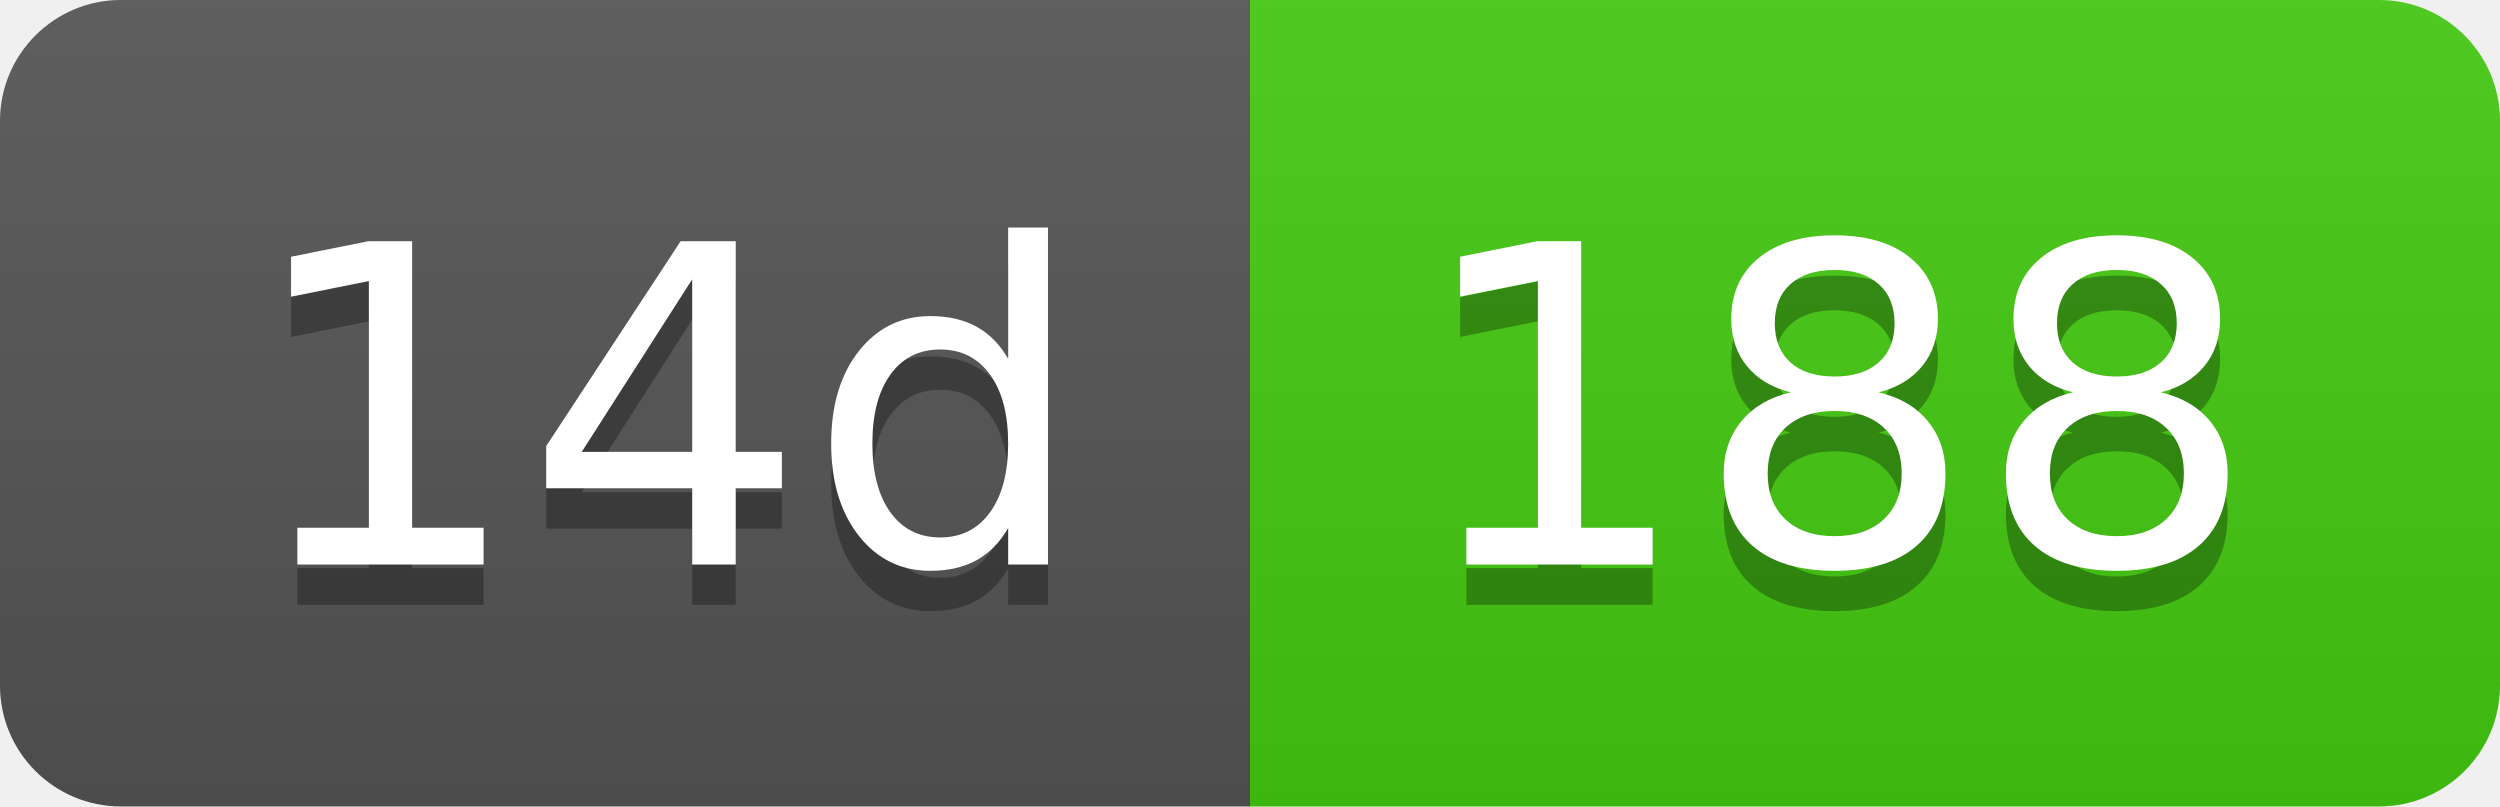
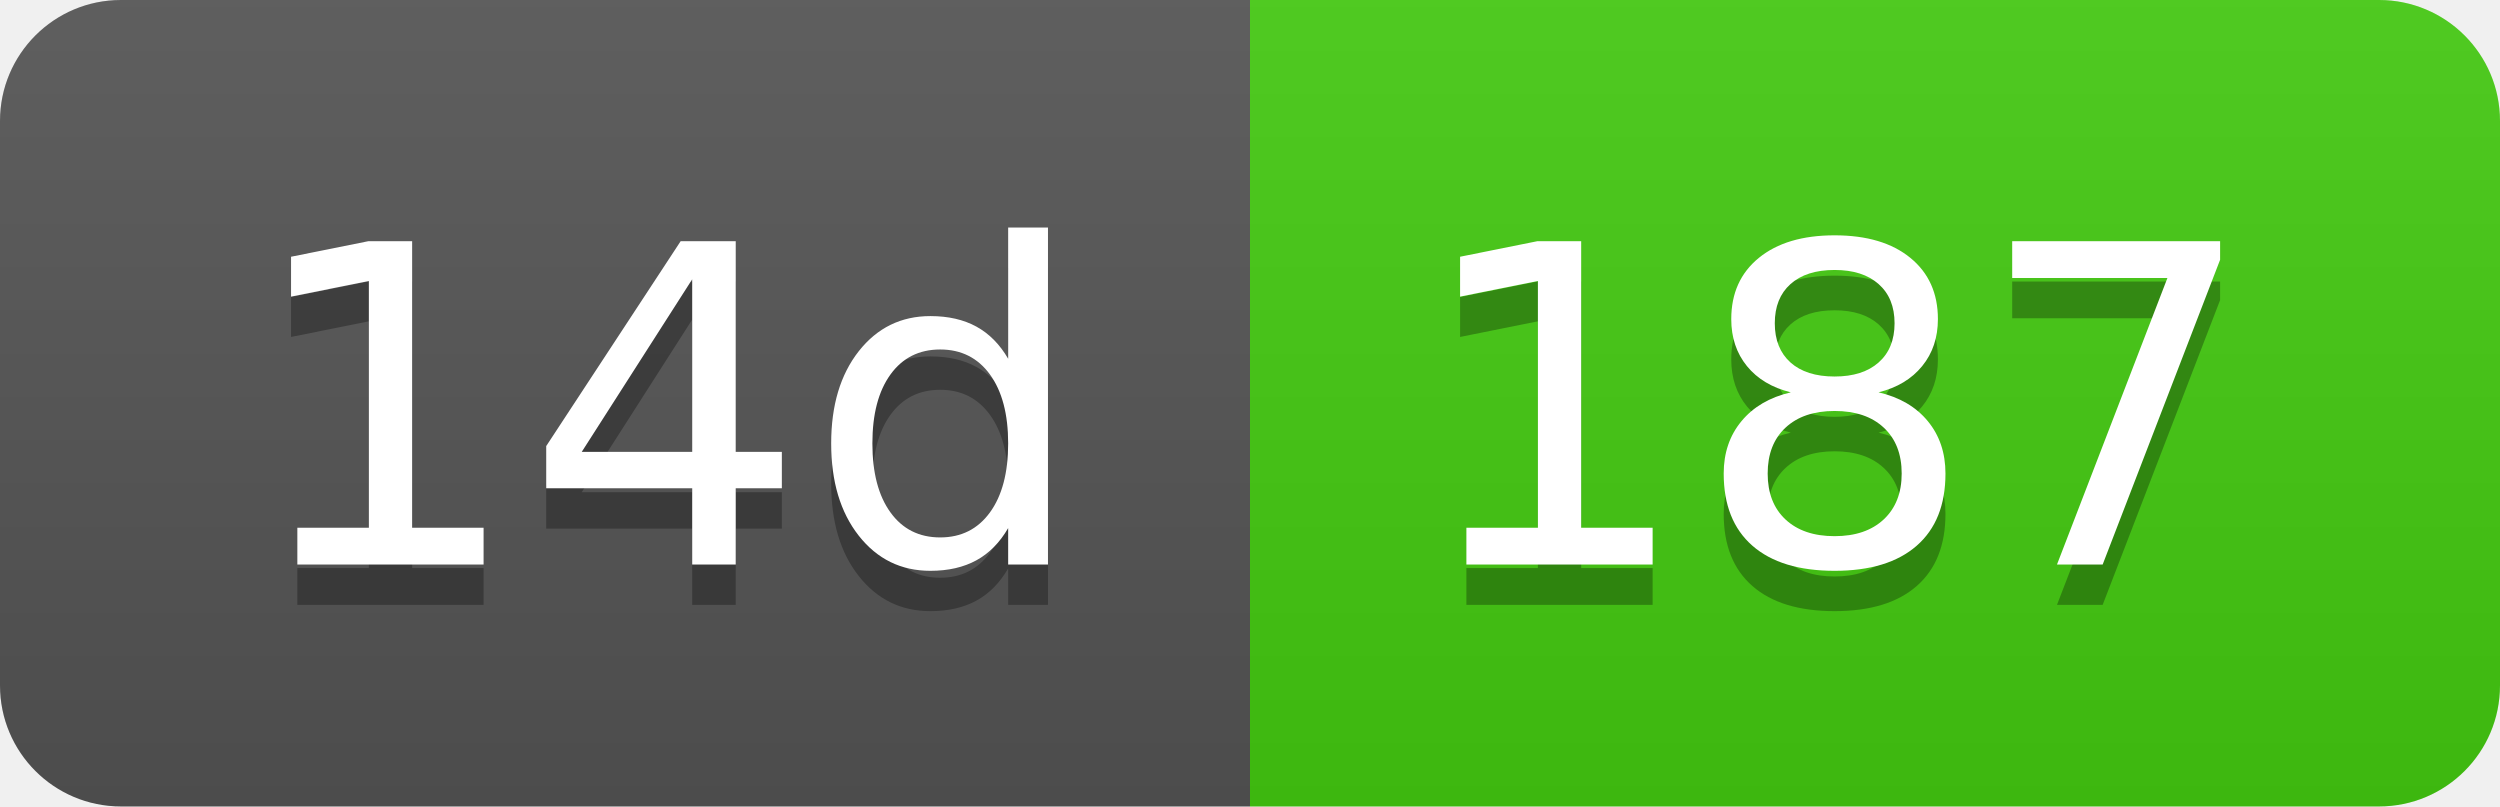
- <svg xmlns="http://www.w3.org/2000/svg" width="62" height="20" role="img" aria-label="14d: 188">
+ <svg xmlns="http://www.w3.org/2000/svg" width="62" height="20" role="img" aria-label="14d: 187">
  <linearGradient id="s" x2="0" y2="100%">
    <stop offset="0" stop-color="#bbb" stop-opacity=".1" />
    <stop offset="1" stop-opacity=".1" />
  </linearGradient>
  <clipPath id="r">
    <rect width="62" height="20" rx="3" fill="#fff" />
  </clipPath>
  <g clip-path="url(#r)">
    <rect width="31" height="20" fill="#555" />
    <rect x="31" width="31" height="20" fill="#4c1" />
    <rect width="62" height="20" fill="url(#s)" />
  </g>
  <g fill="#fff" text-anchor="middle" font-family="Verdana,Geneva,DejaVu Sans,sans-serif" text-rendering="geometricPrecision" font-size="110">
    <text aria-hidden="true" x="165" y="150" fill="#010101" fill-opacity=".3" transform="scale(.1)" textLength="210">14d</text>
    <text x="165" y="140" transform="scale(.1)" fill="#fff" textLength="210">14d</text>
-     <text aria-hidden="true" x="455" y="150" fill="#010101" fill-opacity=".3" transform="scale(.1)" textLength="210">188</text>
-     <text x="455" y="140" transform="scale(.1)" fill="#fff" textLength="210">188</text>
+     <text aria-hidden="true" x="455" y="150" fill="#010101" fill-opacity=".3" transform="scale(.1)" textLength="210">187</text>
+     <text x="455" y="140" transform="scale(.1)" fill="#fff" textLength="210">187</text>
  </g>
</svg>
